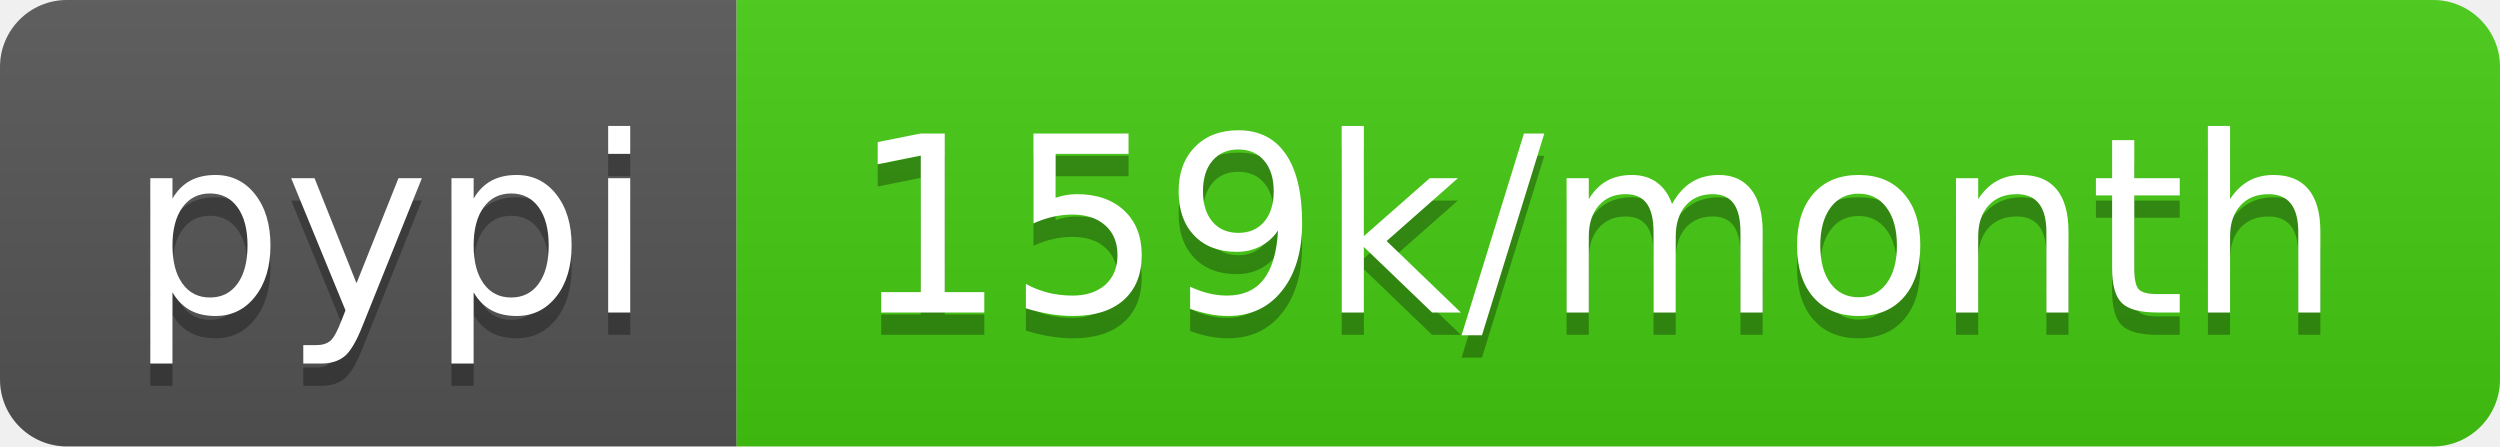
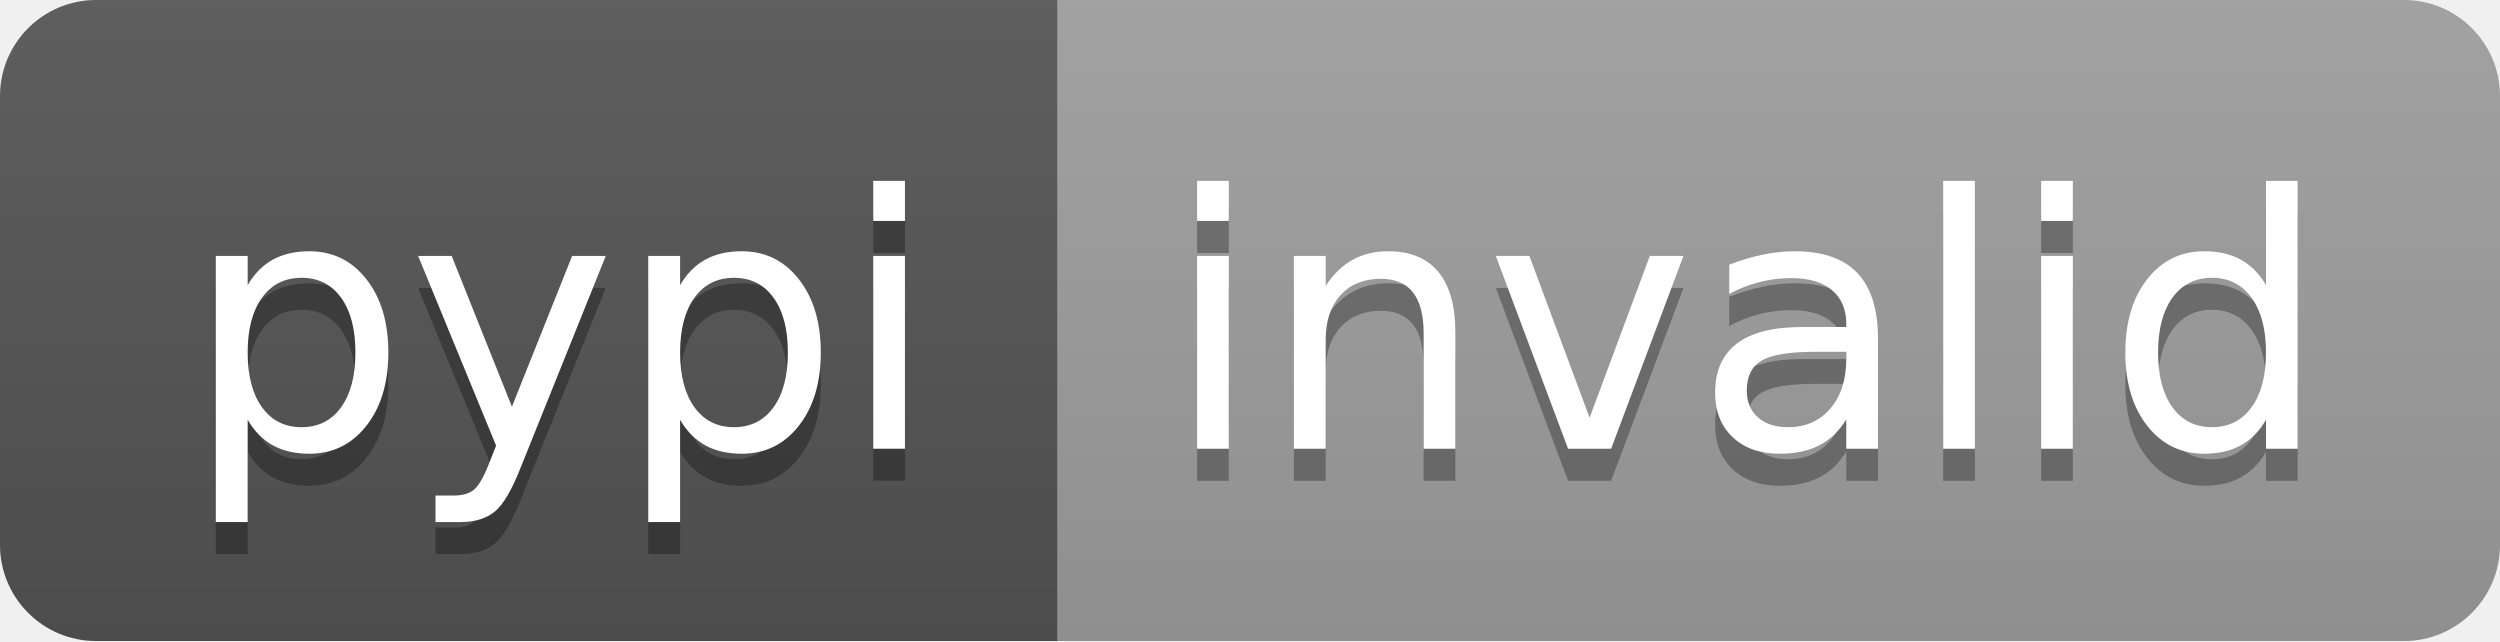
- <svg xmlns="http://www.w3.org/2000/svg" width="112" height="20" role="img" aria-label="pypi: 159k/month">
+ <svg xmlns="http://www.w3.org/2000/svg" width="78" height="20" role="img" aria-label="pypi: invalid">
  <linearGradient id="s" x2="0" y2="100%">
    <stop offset="0" stop-color="#bbb" stop-opacity=".1" />
    <stop offset="1" stop-opacity=".1" />
  </linearGradient>
  <clipPath id="r">
-     <rect width="112" height="20" rx="3" fill="#fff" />
+     <rect width="78" height="20" rx="3" fill="#fff" />
  </clipPath>
  <g clip-path="url(#r)">
    <rect width="33" height="20" fill="#555" />
-     <rect x="33" width="79" height="20" fill="#4c1" />
-     <rect width="112" height="20" fill="url(#s)" />
+     <rect x="33" width="45" height="20" fill="#9f9f9f" />
+     <rect width="78" height="20" fill="url(#s)" />
  </g>
  <g fill="#fff" text-anchor="middle" font-family="Verdana,Geneva,DejaVu Sans,sans-serif" text-rendering="geometricPrecision" font-size="110">
    <text aria-hidden="true" x="175" y="150" fill="#010101" fill-opacity=".3" transform="scale(.1)" textLength="230">pypi</text>
    <text x="175" y="140" transform="scale(.1)" fill="#fff" textLength="230">pypi</text>
-     <text aria-hidden="true" x="715" y="150" fill="#010101" fill-opacity=".3" transform="scale(.1)" textLength="690">159k/month</text>
-     <text x="715" y="140" transform="scale(.1)" fill="#fff" textLength="690">159k/month</text>
+     <text aria-hidden="true" x="545" y="150" fill="#010101" fill-opacity=".3" transform="scale(.1)" textLength="350">invalid</text>
+     <text x="545" y="140" transform="scale(.1)" fill="#fff" textLength="350">invalid</text>
  </g>
</svg>
